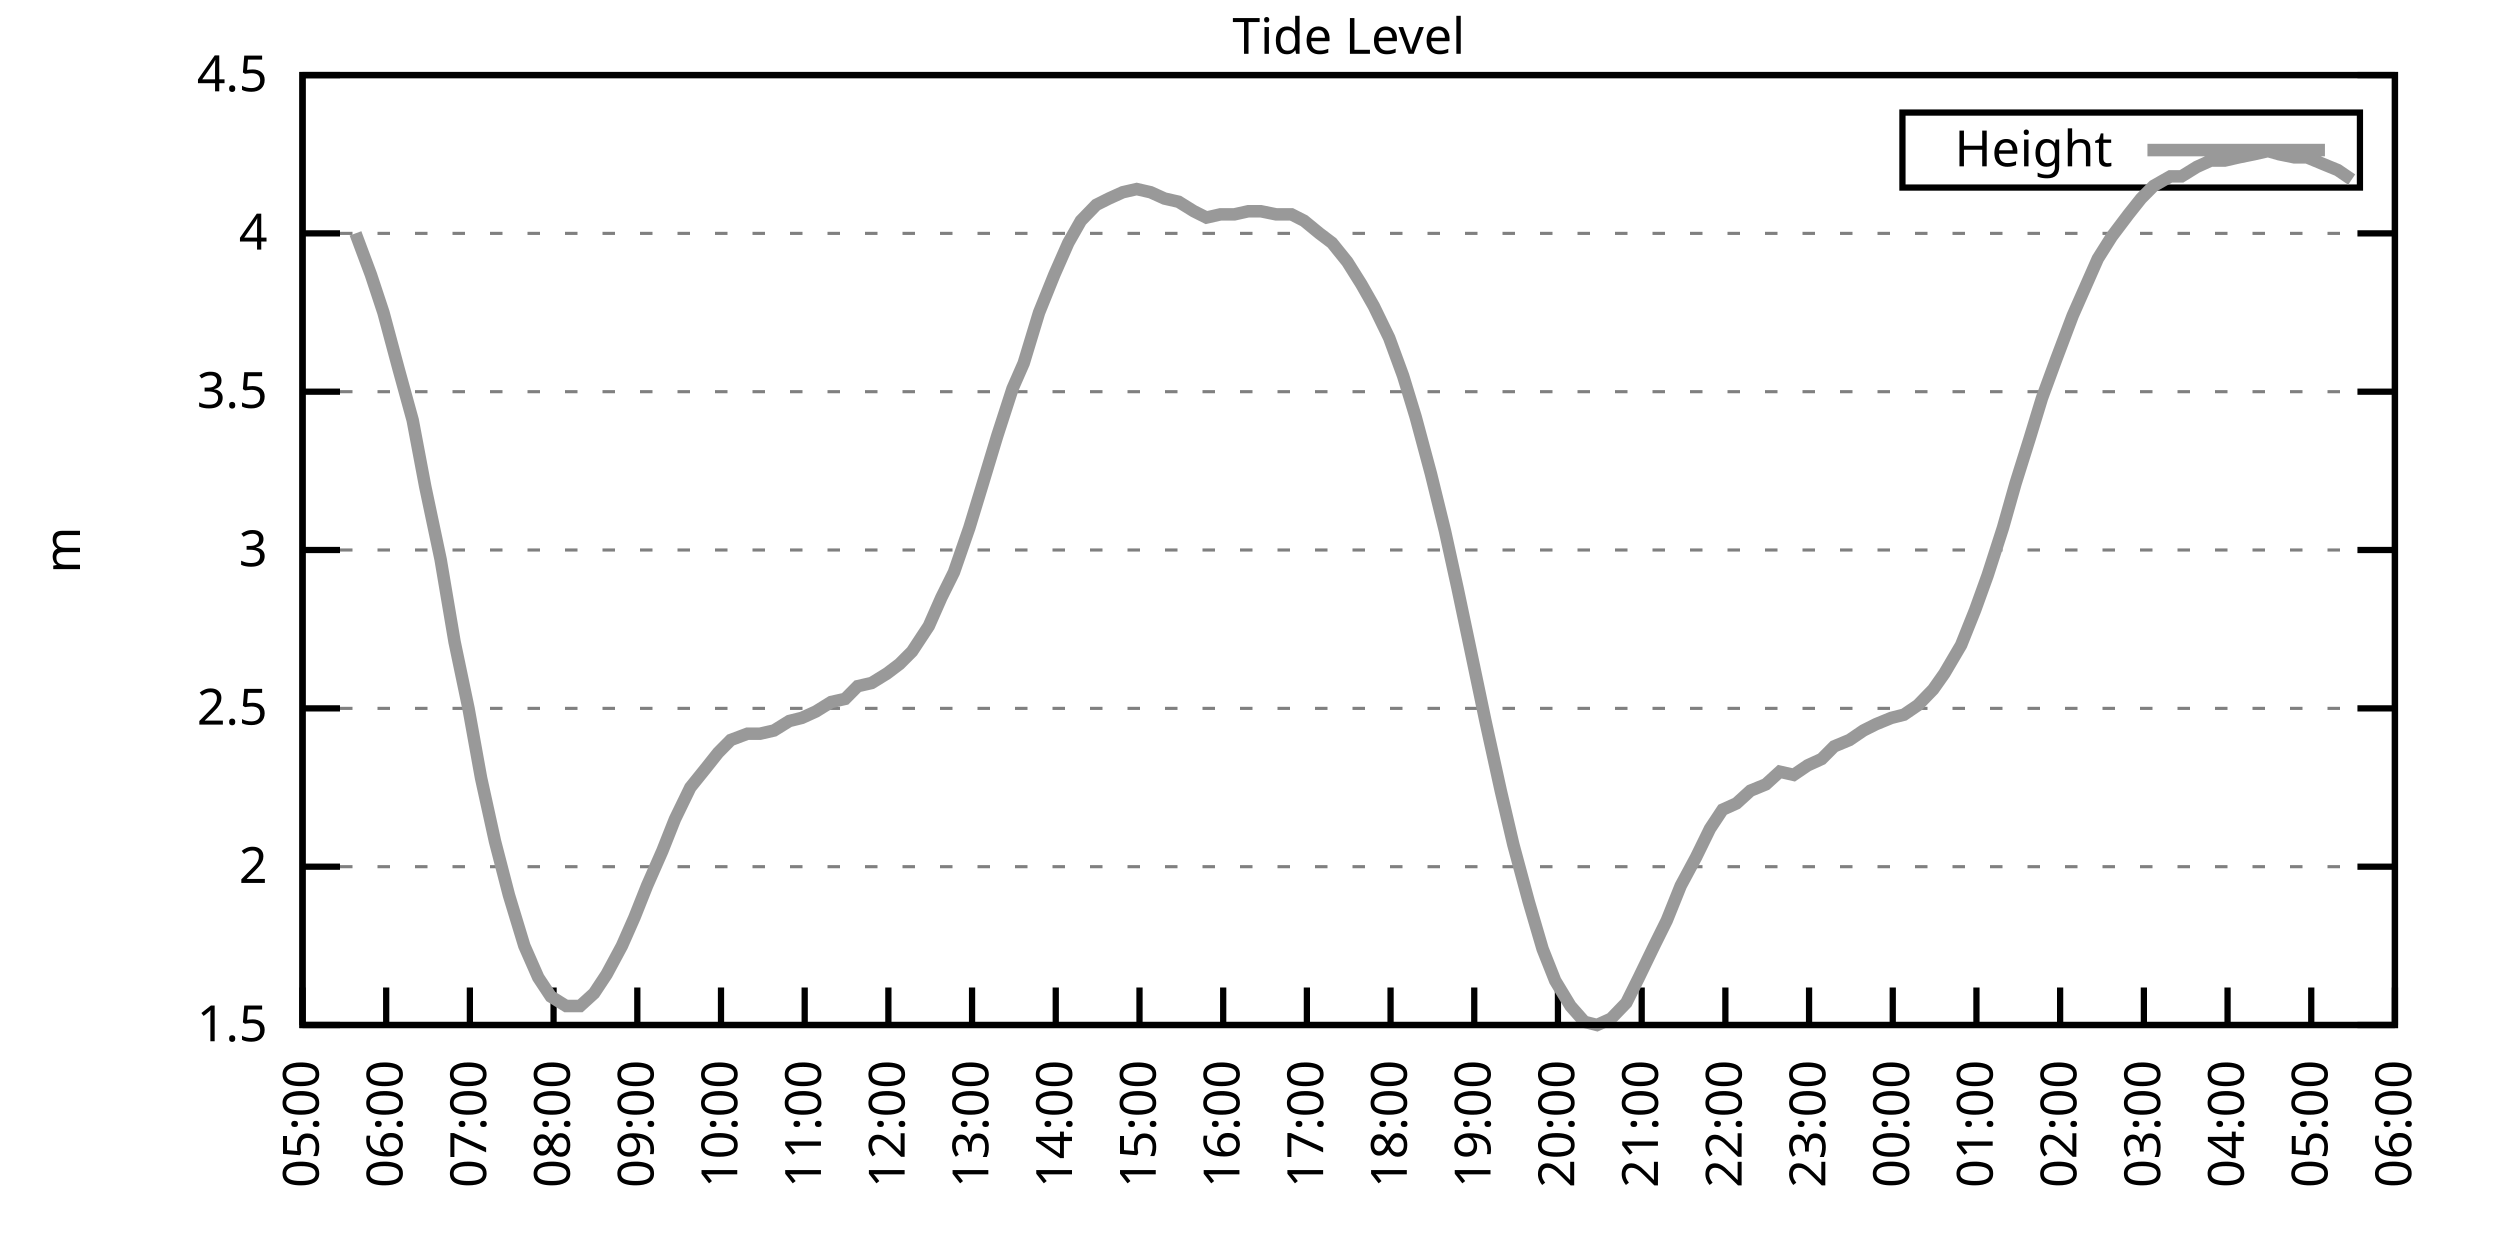
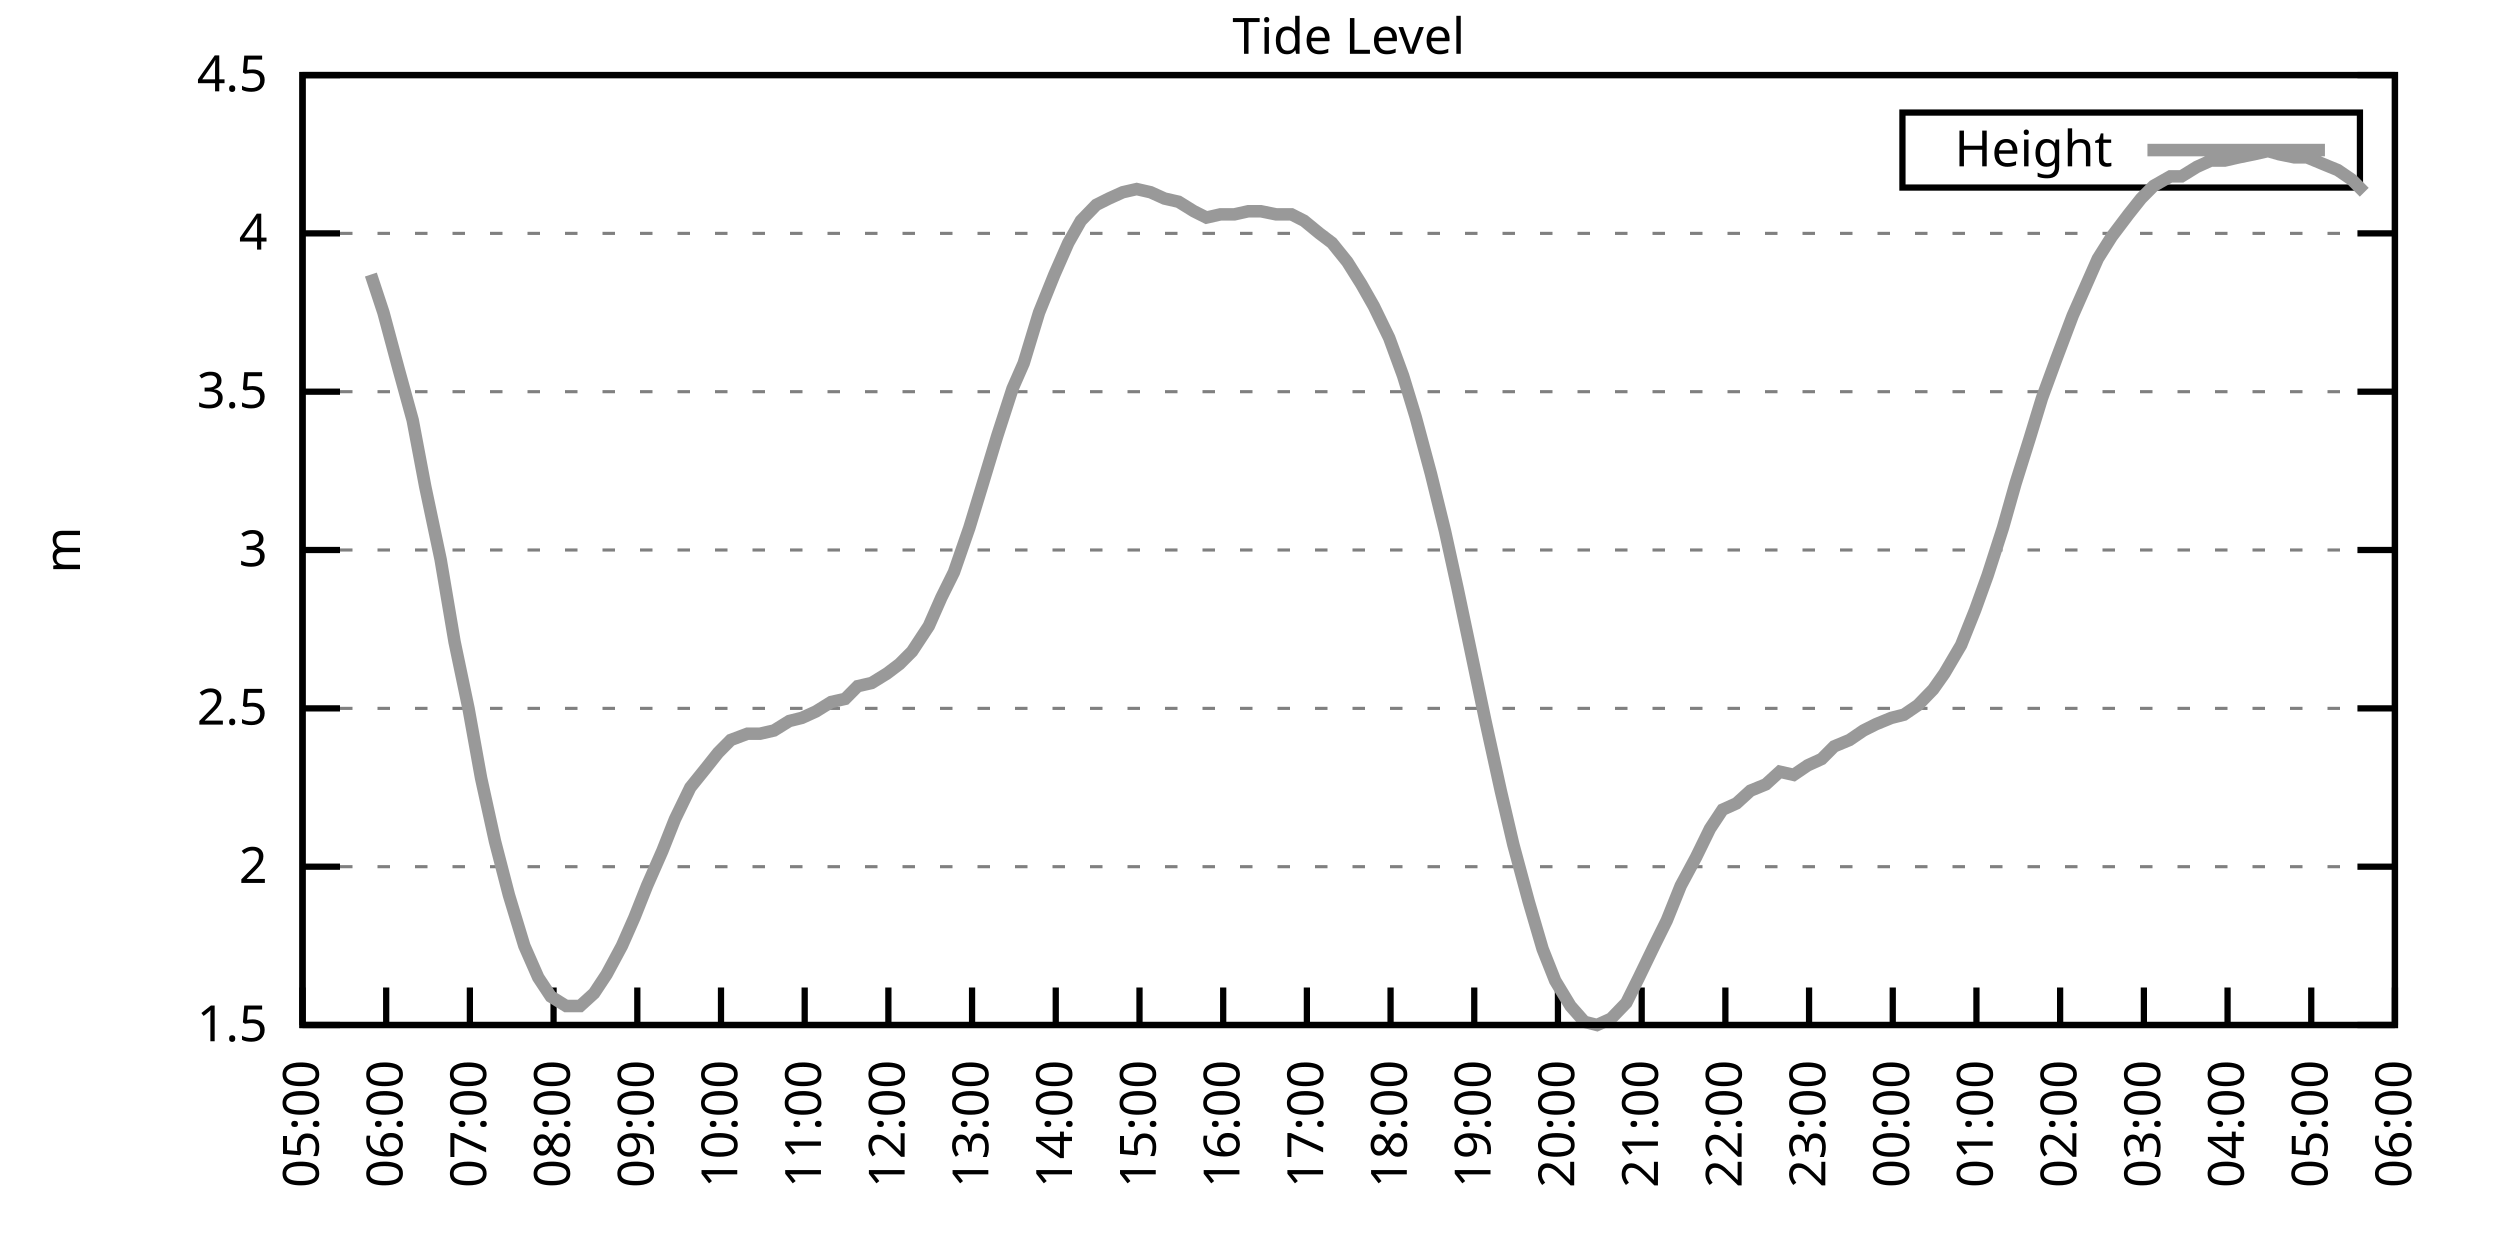
<svg xmlns="http://www.w3.org/2000/svg" xmlns:xlink="http://www.w3.org/1999/xlink" width="400" height="200" viewBox="0 0 400 200">
  <g id="gnuplot_canvas">
    <rect x="0" y="0" width="400" height="200" fill="none" />
    <defs>
      <circle id="gpDot" r="0.5" stroke-width="0.5" stroke="currentColor" />
      <path id="gpPt0" stroke-width="0.333" stroke="currentColor" d="M-1,0 h2 M0,-1 v2" />
      <path id="gpPt1" stroke-width="0.333" stroke="currentColor" d="M-1,-1 L1,1 M1,-1 L-1,1" />
      <path id="gpPt2" stroke-width="0.333" stroke="currentColor" d="M-1,0 L1,0 M0,-1 L0,1 M-1,-1 L1,1 M-1,1 L1,-1" />
      <rect id="gpPt3" stroke-width="0.333" stroke="currentColor" x="-1" y="-1" width="2" height="2" />
      <rect id="gpPt4" stroke-width="0.333" stroke="currentColor" fill="currentColor" x="-1" y="-1" width="2" height="2" />
      <circle id="gpPt5" stroke-width="0.333" stroke="currentColor" cx="0" cy="0" r="1" />
      <use xlink:href="#gpPt5" id="gpPt6" fill="currentColor" stroke="none" />
      <path id="gpPt7" stroke-width="0.333" stroke="currentColor" d="M0,-1.33 L-1.33,0.67 L1.33,0.67 z" />
      <use xlink:href="#gpPt7" id="gpPt8" fill="currentColor" stroke="none" />
      <use xlink:href="#gpPt7" id="gpPt9" stroke="currentColor" transform="rotate(180)" />
      <use xlink:href="#gpPt9" id="gpPt10" fill="currentColor" stroke="none" />
      <use xlink:href="#gpPt3" id="gpPt11" stroke="currentColor" transform="rotate(45)" />
      <use xlink:href="#gpPt11" id="gpPt12" fill="currentColor" stroke="none" />
      <path id="gpPt13" stroke-width="0.333" stroke="currentColor" d="M0,1.330 L1.265,0.411 L0.782,-1.067 L-0.782,-1.076 L-1.265,0.411 z" />
      <use xlink:href="#gpPt13" id="gpPt14" fill="currentColor" stroke="none" />
      <filter id="textbox" filterUnits="objectBoundingBox" x="0" y="0" height="1" width="1">
        <feFlood flood-color="white" flood-opacity="1" result="bgnd" />
        <feComposite in="SourceGraphic" in2="bgnd" operator="atop" />
      </filter>
      <filter id="greybox" filterUnits="objectBoundingBox" x="0" y="0" height="1" width="1">
        <feFlood flood-color="lightgrey" flood-opacity="1" result="grey" />
        <feComposite in="SourceGraphic" in2="grey" operator="atop" />
      </filter>
    </defs>
    <g fill="none" color="white" stroke="currentColor" stroke-width="1.00" stroke-linecap="butt" stroke-linejoin="miter">
</g>
    <g fill="none" color="black" stroke="currentColor" stroke-width="1.00" stroke-linecap="butt" stroke-linejoin="miter">
      <g stroke="none" shape-rendering="crispEdges">
        <polygon fill="rgb(255, 255, 255)" points="48.40,164.00 383.18,164.00 383.18,12.02 48.40,12.02 " />
      </g>
    </g>
    <g fill="none" color="black" stroke="currentColor" stroke-width="1.00" stroke-linecap="butt" stroke-linejoin="miter">
</g>
    <g fill="none" color="black" stroke="black" stroke-width="0.50" stroke-linecap="butt" stroke-linejoin="miter">
</g>
    <g fill="none" color="gray" stroke="currentColor" stroke-width="0.50" stroke-linecap="butt" stroke-linejoin="miter">
      <path stroke="gray" stroke-dasharray="2,4" class="gridline" d="M48.40,164.00 L383.19,164.00  " />
    </g>
    <g fill="none" color="gray" stroke="gray" stroke-width="1.00" stroke-linecap="butt" stroke-linejoin="miter">
</g>
    <g fill="none" color="black" stroke="currentColor" stroke-width="1.00" stroke-linecap="butt" stroke-linejoin="miter">
      <path stroke="black" d="M48.40,164.00 L54.40,164.00 M383.19,164.00 L377.19,164.00  " />
      <g transform="translate(42.80,166.60)" stroke="none" fill="black" font-family="Sans" font-size="8.00" text-anchor="end">
        <text>
          <tspan font-family="Sans"> 1.5</tspan>
        </text>
      </g>
    </g>
    <g fill="none" color="black" stroke="currentColor" stroke-width="1.00" stroke-linecap="butt" stroke-linejoin="miter">
</g>
    <g fill="none" color="black" stroke="black" stroke-width="0.50" stroke-linecap="butt" stroke-linejoin="miter">
</g>
    <g fill="none" color="gray" stroke="currentColor" stroke-width="0.50" stroke-linecap="butt" stroke-linejoin="miter">
      <path stroke="gray" stroke-dasharray="2,4" class="gridline" d="M48.40,138.67 L383.19,138.67  " />
    </g>
    <g fill="none" color="gray" stroke="gray" stroke-width="1.00" stroke-linecap="butt" stroke-linejoin="miter">
</g>
    <g fill="none" color="black" stroke="currentColor" stroke-width="1.00" stroke-linecap="butt" stroke-linejoin="miter">
      <path stroke="black" d="M48.40,138.67 L54.40,138.67 M383.19,138.67 L377.19,138.67  " />
      <g transform="translate(42.80,141.27)" stroke="none" fill="black" font-family="Sans" font-size="8.00" text-anchor="end">
        <text>
          <tspan font-family="Sans"> 2</tspan>
        </text>
      </g>
    </g>
    <g fill="none" color="black" stroke="currentColor" stroke-width="1.00" stroke-linecap="butt" stroke-linejoin="miter">
</g>
    <g fill="none" color="black" stroke="black" stroke-width="0.50" stroke-linecap="butt" stroke-linejoin="miter">
</g>
    <g fill="none" color="gray" stroke="currentColor" stroke-width="0.50" stroke-linecap="butt" stroke-linejoin="miter">
      <path stroke="gray" stroke-dasharray="2,4" class="gridline" d="M48.40,113.34 L383.19,113.34  " />
    </g>
    <g fill="none" color="gray" stroke="gray" stroke-width="1.00" stroke-linecap="butt" stroke-linejoin="miter">
</g>
    <g fill="none" color="black" stroke="currentColor" stroke-width="1.00" stroke-linecap="butt" stroke-linejoin="miter">
      <path stroke="black" d="M48.40,113.34 L54.40,113.34 M383.19,113.34 L377.19,113.34  " />
      <g transform="translate(42.80,115.94)" stroke="none" fill="black" font-family="Sans" font-size="8.00" text-anchor="end">
        <text>
          <tspan font-family="Sans"> 2.5</tspan>
        </text>
      </g>
    </g>
    <g fill="none" color="black" stroke="currentColor" stroke-width="1.00" stroke-linecap="butt" stroke-linejoin="miter">
</g>
    <g fill="none" color="black" stroke="black" stroke-width="0.50" stroke-linecap="butt" stroke-linejoin="miter">
</g>
    <g fill="none" color="gray" stroke="currentColor" stroke-width="0.50" stroke-linecap="butt" stroke-linejoin="miter">
      <path stroke="gray" stroke-dasharray="2,4" class="gridline" d="M48.40,88.00 L383.19,88.00  " />
    </g>
    <g fill="none" color="gray" stroke="gray" stroke-width="1.00" stroke-linecap="butt" stroke-linejoin="miter">
</g>
    <g fill="none" color="black" stroke="currentColor" stroke-width="1.00" stroke-linecap="butt" stroke-linejoin="miter">
      <path stroke="black" d="M48.40,88.00 L54.40,88.00 M383.19,88.00 L377.19,88.00  " />
      <g transform="translate(42.80,90.60)" stroke="none" fill="black" font-family="Sans" font-size="8.00" text-anchor="end">
        <text>
          <tspan font-family="Sans"> 3</tspan>
        </text>
      </g>
    </g>
    <g fill="none" color="black" stroke="currentColor" stroke-width="1.00" stroke-linecap="butt" stroke-linejoin="miter">
</g>
    <g fill="none" color="black" stroke="black" stroke-width="0.50" stroke-linecap="butt" stroke-linejoin="miter">
</g>
    <g fill="none" color="gray" stroke="currentColor" stroke-width="0.50" stroke-linecap="butt" stroke-linejoin="miter">
      <path stroke="gray" stroke-dasharray="2,4" class="gridline" d="M48.40,62.67 L383.19,62.67  " />
    </g>
    <g fill="none" color="gray" stroke="gray" stroke-width="1.00" stroke-linecap="butt" stroke-linejoin="miter">
</g>
    <g fill="none" color="black" stroke="currentColor" stroke-width="1.00" stroke-linecap="butt" stroke-linejoin="miter">
      <path stroke="black" d="M48.40,62.67 L54.40,62.67 M383.19,62.67 L377.19,62.67  " />
      <g transform="translate(42.80,65.27)" stroke="none" fill="black" font-family="Sans" font-size="8.00" text-anchor="end">
        <text>
          <tspan font-family="Sans"> 3.5</tspan>
        </text>
      </g>
    </g>
    <g fill="none" color="black" stroke="currentColor" stroke-width="1.00" stroke-linecap="butt" stroke-linejoin="miter">
</g>
    <g fill="none" color="black" stroke="black" stroke-width="0.50" stroke-linecap="butt" stroke-linejoin="miter">
</g>
    <g fill="none" color="gray" stroke="currentColor" stroke-width="0.50" stroke-linecap="butt" stroke-linejoin="miter">
      <path stroke="gray" stroke-dasharray="2,4" class="gridline" d="M48.40,37.34 L383.19,37.34  " />
    </g>
    <g fill="none" color="gray" stroke="gray" stroke-width="1.00" stroke-linecap="butt" stroke-linejoin="miter">
</g>
    <g fill="none" color="black" stroke="currentColor" stroke-width="1.00" stroke-linecap="butt" stroke-linejoin="miter">
      <path stroke="black" d="M48.40,37.34 L54.40,37.34 M383.19,37.34 L377.19,37.34  " />
      <g transform="translate(42.80,39.94)" stroke="none" fill="black" font-family="Sans" font-size="8.00" text-anchor="end">
        <text>
          <tspan font-family="Sans"> 4</tspan>
        </text>
      </g>
    </g>
    <g fill="none" color="black" stroke="currentColor" stroke-width="1.00" stroke-linecap="butt" stroke-linejoin="miter">
</g>
    <g fill="none" color="black" stroke="black" stroke-width="0.50" stroke-linecap="butt" stroke-linejoin="miter">
</g>
    <g fill="none" color="gray" stroke="currentColor" stroke-width="0.50" stroke-linecap="butt" stroke-linejoin="miter">
      <path stroke="gray" stroke-dasharray="2,4" class="gridline" d="M48.40,12.01 L383.19,12.01  " />
    </g>
    <g fill="none" color="gray" stroke="gray" stroke-width="1.00" stroke-linecap="butt" stroke-linejoin="miter">
</g>
    <g fill="none" color="black" stroke="currentColor" stroke-width="1.00" stroke-linecap="butt" stroke-linejoin="miter">
      <path stroke="black" d="M48.40,12.01 L54.40,12.01 M383.19,12.01 L377.19,12.01  " />
      <g transform="translate(42.80,14.61)" stroke="none" fill="black" font-family="Sans" font-size="8.00" text-anchor="end">
        <text>
          <tspan font-family="Sans"> 4.5</tspan>
        </text>
      </g>
    </g>
    <g fill="none" color="black" stroke="currentColor" stroke-width="1.00" stroke-linecap="butt" stroke-linejoin="miter">
      <path stroke="black" d="M48.40,164.00 L48.40,158.00  " />
      <g transform="translate(51.00,169.60) rotate(270.00)" stroke="none" fill="black" font-family="Sans" font-size="8.00" text-anchor="end">
        <text>
          <tspan font-family="Sans">05:00</tspan>
        </text>
      </g>
    </g>
    <g fill="none" color="black" stroke="currentColor" stroke-width="1.00" stroke-linecap="butt" stroke-linejoin="miter">
      <path stroke="black" d="M61.79,164.00 L61.79,158.00  " />
      <g transform="translate(64.39,169.60) rotate(270.00)" stroke="none" fill="black" font-family="Sans" font-size="8.00" text-anchor="end">
        <text>
          <tspan font-family="Sans">06:00</tspan>
        </text>
      </g>
    </g>
    <g fill="none" color="black" stroke="currentColor" stroke-width="1.00" stroke-linecap="butt" stroke-linejoin="miter">
      <path stroke="black" d="M75.18,164.00 L75.18,158.00  " />
      <g transform="translate(77.78,169.60) rotate(270.00)" stroke="none" fill="black" font-family="Sans" font-size="8.00" text-anchor="end">
        <text>
          <tspan font-family="Sans">07:00</tspan>
        </text>
      </g>
    </g>
    <g fill="none" color="black" stroke="currentColor" stroke-width="1.00" stroke-linecap="butt" stroke-linejoin="miter">
      <path stroke="black" d="M88.57,164.00 L88.57,158.00  " />
      <g transform="translate(91.17,169.60) rotate(270.00)" stroke="none" fill="black" font-family="Sans" font-size="8.00" text-anchor="end">
        <text>
          <tspan font-family="Sans">08:00</tspan>
        </text>
      </g>
    </g>
    <g fill="none" color="black" stroke="currentColor" stroke-width="1.00" stroke-linecap="butt" stroke-linejoin="miter">
      <path stroke="black" d="M101.97,164.00 L101.97,158.00  " />
      <g transform="translate(104.57,169.60) rotate(270.00)" stroke="none" fill="black" font-family="Sans" font-size="8.00" text-anchor="end">
        <text>
          <tspan font-family="Sans">09:00</tspan>
        </text>
      </g>
    </g>
    <g fill="none" color="black" stroke="currentColor" stroke-width="1.00" stroke-linecap="butt" stroke-linejoin="miter">
      <path stroke="black" d="M115.36,164.00 L115.36,158.00  " />
      <g transform="translate(117.96,169.60) rotate(270.00)" stroke="none" fill="black" font-family="Sans" font-size="8.00" text-anchor="end">
        <text>
          <tspan font-family="Sans">10:00</tspan>
        </text>
      </g>
    </g>
    <g fill="none" color="black" stroke="currentColor" stroke-width="1.00" stroke-linecap="butt" stroke-linejoin="miter">
      <path stroke="black" d="M128.75,164.00 L128.75,158.00  " />
      <g transform="translate(131.35,169.60) rotate(270.00)" stroke="none" fill="black" font-family="Sans" font-size="8.00" text-anchor="end">
        <text>
          <tspan font-family="Sans">11:00</tspan>
        </text>
      </g>
    </g>
    <g fill="none" color="black" stroke="currentColor" stroke-width="1.00" stroke-linecap="butt" stroke-linejoin="miter">
      <path stroke="black" d="M142.14,164.00 L142.14,158.00  " />
      <g transform="translate(144.74,169.60) rotate(270.00)" stroke="none" fill="black" font-family="Sans" font-size="8.00" text-anchor="end">
        <text>
          <tspan font-family="Sans">12:00</tspan>
        </text>
      </g>
    </g>
    <g fill="none" color="black" stroke="currentColor" stroke-width="1.00" stroke-linecap="butt" stroke-linejoin="miter">
      <path stroke="black" d="M155.53,164.00 L155.53,158.00  " />
      <g transform="translate(158.13,169.60) rotate(270.00)" stroke="none" fill="black" font-family="Sans" font-size="8.00" text-anchor="end">
        <text>
          <tspan font-family="Sans">13:00</tspan>
        </text>
      </g>
    </g>
    <g fill="none" color="black" stroke="currentColor" stroke-width="1.00" stroke-linecap="butt" stroke-linejoin="miter">
      <path stroke="black" d="M168.92,164.00 L168.92,158.00  " />
      <g transform="translate(171.52,169.60) rotate(270.00)" stroke="none" fill="black" font-family="Sans" font-size="8.00" text-anchor="end">
        <text>
          <tspan font-family="Sans">14:00</tspan>
        </text>
      </g>
    </g>
    <g fill="none" color="black" stroke="currentColor" stroke-width="1.00" stroke-linecap="butt" stroke-linejoin="miter">
      <path stroke="black" d="M182.32,164.00 L182.32,158.00  " />
      <g transform="translate(184.92,169.60) rotate(270.00)" stroke="none" fill="black" font-family="Sans" font-size="8.00" text-anchor="end">
        <text>
          <tspan font-family="Sans">15:00</tspan>
        </text>
      </g>
    </g>
    <g fill="none" color="black" stroke="currentColor" stroke-width="1.00" stroke-linecap="butt" stroke-linejoin="miter">
      <path stroke="black" d="M195.71,164.00 L195.71,158.00  " />
      <g transform="translate(198.31,169.60) rotate(270.00)" stroke="none" fill="black" font-family="Sans" font-size="8.00" text-anchor="end">
        <text>
          <tspan font-family="Sans">16:00</tspan>
        </text>
      </g>
    </g>
    <g fill="none" color="black" stroke="currentColor" stroke-width="1.00" stroke-linecap="butt" stroke-linejoin="miter">
      <path stroke="black" d="M209.10,164.00 L209.10,158.00  " />
      <g transform="translate(211.70,169.60) rotate(270.00)" stroke="none" fill="black" font-family="Sans" font-size="8.00" text-anchor="end">
        <text>
          <tspan font-family="Sans">17:00</tspan>
        </text>
      </g>
    </g>
    <g fill="none" color="black" stroke="currentColor" stroke-width="1.00" stroke-linecap="butt" stroke-linejoin="miter">
      <path stroke="black" d="M222.49,164.00 L222.49,158.00  " />
      <g transform="translate(225.09,169.60) rotate(270.00)" stroke="none" fill="black" font-family="Sans" font-size="8.00" text-anchor="end">
        <text>
          <tspan font-family="Sans">18:00</tspan>
        </text>
      </g>
    </g>
    <g fill="none" color="black" stroke="currentColor" stroke-width="1.00" stroke-linecap="butt" stroke-linejoin="miter">
      <path stroke="black" d="M235.88,164.00 L235.88,158.00  " />
      <g transform="translate(238.48,169.60) rotate(270.00)" stroke="none" fill="black" font-family="Sans" font-size="8.00" text-anchor="end">
        <text>
          <tspan font-family="Sans">19:00</tspan>
        </text>
      </g>
    </g>
    <g fill="none" color="black" stroke="currentColor" stroke-width="1.00" stroke-linecap="butt" stroke-linejoin="miter">
      <path stroke="black" d="M249.27,164.00 L249.27,158.00  " />
      <g transform="translate(251.87,169.60) rotate(270.00)" stroke="none" fill="black" font-family="Sans" font-size="8.00" text-anchor="end">
        <text>
          <tspan font-family="Sans">20:00</tspan>
        </text>
      </g>
    </g>
    <g fill="none" color="black" stroke="currentColor" stroke-width="1.00" stroke-linecap="butt" stroke-linejoin="miter">
      <path stroke="black" d="M262.67,164.00 L262.67,158.00  " />
      <g transform="translate(265.27,169.60) rotate(270.00)" stroke="none" fill="black" font-family="Sans" font-size="8.00" text-anchor="end">
        <text>
          <tspan font-family="Sans">21:00</tspan>
        </text>
      </g>
    </g>
    <g fill="none" color="black" stroke="currentColor" stroke-width="1.00" stroke-linecap="butt" stroke-linejoin="miter">
      <path stroke="black" d="M276.06,164.00 L276.06,158.00  " />
      <g transform="translate(278.66,169.60) rotate(270.00)" stroke="none" fill="black" font-family="Sans" font-size="8.00" text-anchor="end">
        <text>
          <tspan font-family="Sans">22:00</tspan>
        </text>
      </g>
    </g>
    <g fill="none" color="black" stroke="currentColor" stroke-width="1.00" stroke-linecap="butt" stroke-linejoin="miter">
      <path stroke="black" d="M289.45,164.00 L289.45,158.00  " />
      <g transform="translate(292.05,169.60) rotate(270.00)" stroke="none" fill="black" font-family="Sans" font-size="8.00" text-anchor="end">
        <text>
          <tspan font-family="Sans">23:00</tspan>
        </text>
      </g>
    </g>
    <g fill="none" color="black" stroke="currentColor" stroke-width="1.00" stroke-linecap="butt" stroke-linejoin="miter">
      <path stroke="black" d="M302.84,164.00 L302.84,158.00  " />
      <g transform="translate(305.44,169.60) rotate(270.00)" stroke="none" fill="black" font-family="Sans" font-size="8.00" text-anchor="end">
        <text>
          <tspan font-family="Sans">00:00</tspan>
        </text>
      </g>
    </g>
    <g fill="none" color="black" stroke="currentColor" stroke-width="1.00" stroke-linecap="butt" stroke-linejoin="miter">
      <path stroke="black" d="M316.23,164.00 L316.23,158.00  " />
      <g transform="translate(318.83,169.60) rotate(270.00)" stroke="none" fill="black" font-family="Sans" font-size="8.00" text-anchor="end">
        <text>
          <tspan font-family="Sans">01:00</tspan>
        </text>
      </g>
    </g>
    <g fill="none" color="black" stroke="currentColor" stroke-width="1.00" stroke-linecap="butt" stroke-linejoin="miter">
      <path stroke="black" d="M329.62,164.00 L329.62,158.00  " />
      <g transform="translate(332.22,169.60) rotate(270.00)" stroke="none" fill="black" font-family="Sans" font-size="8.00" text-anchor="end">
        <text>
          <tspan font-family="Sans">02:00</tspan>
        </text>
      </g>
    </g>
    <g fill="none" color="black" stroke="currentColor" stroke-width="1.00" stroke-linecap="butt" stroke-linejoin="miter">
      <path stroke="black" d="M343.02,164.00 L343.02,158.00  " />
      <g transform="translate(345.62,169.60) rotate(270.00)" stroke="none" fill="black" font-family="Sans" font-size="8.00" text-anchor="end">
        <text>
          <tspan font-family="Sans">03:00</tspan>
        </text>
      </g>
    </g>
    <g fill="none" color="black" stroke="currentColor" stroke-width="1.00" stroke-linecap="butt" stroke-linejoin="miter">
      <path stroke="black" d="M356.41,164.00 L356.41,158.00  " />
      <g transform="translate(359.01,169.60) rotate(270.00)" stroke="none" fill="black" font-family="Sans" font-size="8.00" text-anchor="end">
        <text>
          <tspan font-family="Sans">04:00</tspan>
        </text>
      </g>
    </g>
    <g fill="none" color="black" stroke="currentColor" stroke-width="1.00" stroke-linecap="butt" stroke-linejoin="miter">
      <path stroke="black" d="M369.80,164.00 L369.80,158.00  " />
      <g transform="translate(372.40,169.60) rotate(270.00)" stroke="none" fill="black" font-family="Sans" font-size="8.00" text-anchor="end">
        <text>
          <tspan font-family="Sans">05:00</tspan>
        </text>
      </g>
    </g>
    <g fill="none" color="black" stroke="currentColor" stroke-width="1.00" stroke-linecap="butt" stroke-linejoin="miter">
      <path stroke="black" d="M383.19,164.00 L383.19,158.00  " />
      <g transform="translate(385.79,169.60) rotate(270.00)" stroke="none" fill="black" font-family="Sans" font-size="8.00" text-anchor="end">
        <text>
          <tspan font-family="Sans">06:00</tspan>
        </text>
      </g>
    </g>
    <g fill="none" color="black" stroke="currentColor" stroke-width="1.00" stroke-linecap="butt" stroke-linejoin="miter">
</g>
    <g fill="none" color="black" stroke="currentColor" stroke-width="1.00" stroke-linecap="butt" stroke-linejoin="miter">
      <path stroke="black" d="M48.40,12.01 L48.40,164.00 L383.19,164.00 L383.19,12.01 L48.40,12.01 Z  " />
    </g>
    <g fill="none" color="black" stroke="currentColor" stroke-width="1.00" stroke-linecap="butt" stroke-linejoin="miter">
</g>
    <g fill="none" color="black" stroke="currentColor" stroke-width="1.00" stroke-linecap="butt" stroke-linejoin="miter">
      <path stroke="black" d="M304.39,30.01 L304.39,18.01 L377.59,18.01 L377.59,30.01 L304.39,30.01 Z  " />
    </g>
    <g id="Tide_level_plot_1">
      <g fill="none" color="white" stroke="black" stroke-width="2.00" stroke-linecap="butt" stroke-linejoin="miter">
</g>
      <g fill="none" color="black" stroke="currentColor" stroke-width="2.00" stroke-linecap="butt" stroke-linejoin="miter">
        <g transform="translate(337.99,26.61)" stroke="none" fill="black" font-family="Sans" font-size="8.00" text-anchor="end">
          <text>
            <tspan font-family="Sans">Height</tspan>
          </text>
        </g>
      </g>
      <g fill="none" color="black" stroke="currentColor" stroke-width="2.00" stroke-linecap="butt" stroke-linejoin="miter">
-         <path stroke="rgb(153, 153, 153)" d="M343.59,24.01 L371.99,24.01 M56.88,37.34 L59.34,43.93 L61.35,50.01 L63.80,59.13 L66.03,67.23 L68.04,77.87   L70.50,89.52 L72.73,102.70 L74.96,113.34 L76.97,124.48 L79.20,134.62 L81.43,143.23 L83.89,151.33 L86.12,156.40   L88.13,159.44 L90.58,160.96 L92.82,160.96 L95.05,158.93 L97.06,155.89 L99.51,151.33 L101.52,146.77 L103.53,141.71   L105.98,136.14 L107.99,131.07 L110.45,126.00 L112.90,122.96 L114.91,120.43 L116.92,118.40 L119.60,117.39 L121.61,117.39   L123.84,116.88 L126.29,115.36 L128.30,114.86 L130.54,113.84 L132.99,112.32 L135.22,111.82 L137.23,109.79 L139.46,109.28   L141.92,107.76 L143.93,106.24 L145.94,104.22 L148.61,100.16 L150.62,95.60 L152.63,91.55 L155.09,84.46 L157.10,77.87   L159.55,69.77 L162.01,62.17 L163.79,58.11 L166.25,50.01 L168.70,43.93 L170.93,38.86 L172.94,35.32 L175.40,32.78   L177.41,31.77 L179.64,30.76 L181.87,30.25 L184.10,30.76 L186.33,31.77 L188.57,32.28 L191.02,33.80 L193.03,34.81   L195.26,34.30 L197.49,34.30 L199.73,33.80 L201.73,33.80 L204.19,34.30 L206.64,34.30 L208.65,35.32 L211.11,37.34   L213.12,38.86 L215.57,41.90 L217.80,45.45 L219.81,48.99 L222.27,54.06 L224.50,60.14 L226.51,66.73 L228.96,75.85   L231.20,84.97 L233.20,94.08 L235.44,104.72 L237.67,115.36 L240.12,126.51 L242.13,135.12 L244.59,144.24 L246.82,151.84   L248.83,156.91 L251.28,160.96 L253.51,163.49 L255.52,164.00 L257.76,162.99 L260.21,160.45 L262.22,156.40 L264.67,151.33   L266.68,147.28 L268.92,141.71 L271.37,137.15 L273.60,132.59 L275.61,129.55 L277.84,128.54 L280.07,126.51 L282.53,125.50   L284.76,123.47 L286.99,123.98 L289.23,122.46 L291.46,121.44 L293.47,119.42 L295.92,118.40 L298.15,116.88 L300.16,115.87   L302.62,114.86 L304.63,114.35 L306.86,112.83 L309.31,110.30 L311.10,107.76 L313.78,103.20 L316.01,97.63 L318.02,92.06   L320.47,84.46 L322.48,77.37 L324.71,70.27 L326.72,63.69 L328.95,57.61 L331.63,50.51 L333.64,45.95 L335.65,41.39   L337.88,37.85 L340.56,34.30 L342.57,31.77 L344.58,29.74 L347.26,28.22 L349.04,28.22 L351.50,26.70 L353.73,25.69   L355.96,25.69 L358.19,25.18 L360.65,24.68 L362.88,24.17 L364.66,24.68 L367.12,25.18 L369.13,25.18 L371.58,26.20   L374.04,27.21 L376.27,28.73  " />
+         <path stroke="rgb(153, 153, 153)" d="M343.59,24.01 L371.99,24.01 M59.34,43.93 L61.35,50.01 L63.80,59.13 L66.03,67.23 L68.04,77.87 L70.50,89.52   L72.73,102.70 L74.96,113.34 L76.97,124.48 L79.20,134.62 L81.43,143.23 L83.89,151.33 L86.12,156.40 L88.13,159.44   L90.58,160.96 L92.82,160.96 L95.05,158.93 L97.06,155.89 L99.51,151.33 L101.52,146.77 L103.53,141.71 L105.98,136.14   L107.99,131.07 L110.45,126.00 L112.90,122.96 L114.91,120.43 L116.92,118.40 L119.60,117.39 L121.61,117.39 L123.84,116.88   L126.29,115.36 L128.30,114.86 L130.54,113.84 L132.99,112.32 L135.22,111.82 L137.23,109.79 L139.46,109.28 L141.92,107.76   L143.93,106.24 L145.94,104.22 L148.61,100.16 L150.62,95.60 L152.63,91.55 L155.09,84.46 L157.10,77.87 L159.55,69.77   L162.01,62.17 L163.79,58.11 L166.25,50.01 L168.70,43.93 L170.93,38.86 L172.94,35.32 L175.40,32.78 L177.41,31.77   L179.64,30.76 L181.87,30.25 L184.10,30.76 L186.33,31.77 L188.57,32.28 L191.02,33.80 L193.03,34.81 L195.26,34.30   L197.49,34.30 L199.73,33.80 L201.73,33.80 L204.19,34.30 L206.64,34.30 L208.65,35.32 L211.11,37.34 L213.12,38.86   L215.57,41.90 L217.80,45.45 L219.81,48.99 L222.27,54.06 L224.50,60.14 L226.51,66.73 L228.96,75.85 L231.20,84.97   L233.20,94.08 L235.44,104.72 L237.67,115.36 L240.12,126.51 L242.13,135.12 L244.59,144.24 L246.82,151.84 L248.83,156.91   L251.28,160.96 L253.51,163.49 L255.52,164.00 L257.76,162.99 L260.21,160.45 L262.22,156.40 L264.67,151.33 L266.68,147.28   L268.92,141.71 L271.37,137.15 L273.60,132.59 L275.61,129.55 L277.84,128.54 L280.07,126.51 L282.53,125.50 L284.76,123.47   L286.99,123.98 L289.23,122.46 L291.46,121.44 L293.47,119.42 L295.92,118.40 L298.15,116.88 L300.16,115.87 L302.62,114.86   L304.63,114.35 L306.86,112.83 L309.31,110.30 L311.10,107.76 L313.78,103.20 L316.01,97.63 L318.02,92.06 L320.47,84.46   L322.48,77.37 L324.71,70.27 L326.72,63.69 L328.95,57.61 L331.63,50.51 L333.64,45.95 L335.65,41.39 L337.88,37.85   L340.56,34.30 L342.57,31.77 L344.58,29.74 L347.26,28.22 L349.04,28.22 L351.50,26.70 L353.73,25.69 L355.96,25.69   L358.19,25.18 L360.65,24.68 L362.88,24.17 L364.66,24.68 L367.12,25.18 L369.13,25.18 L371.58,26.20 L374.04,27.21   L376.27,28.73 L378.28,30.76  " />
      </g>
    </g>
    <g fill="none" color="black" stroke="currentColor" stroke-width="2.00" stroke-linecap="butt" stroke-linejoin="miter">
</g>
    <g fill="none" color="black" stroke="black" stroke-width="1.00" stroke-linecap="butt" stroke-linejoin="miter">
</g>
    <g fill="none" color="black" stroke="currentColor" stroke-width="1.00" stroke-linecap="butt" stroke-linejoin="miter">
      <path stroke="black" d="M48.40,12.01 L48.40,164.00 L383.19,164.00 L383.19,12.01 L48.40,12.01 Z  " />
      <g transform="translate(12.80,88.01) rotate(270.00)" stroke="none" fill="black" font-family="Sans" font-size="8.00" text-anchor="middle">
        <text>
          <tspan font-family="Sans">m</tspan>
        </text>
      </g>
    </g>
    <g fill="none" color="black" stroke="currentColor" stroke-width="1.00" stroke-linecap="butt" stroke-linejoin="miter">
</g>
    <g fill="none" color="black" stroke="currentColor" stroke-width="1.00" stroke-linecap="butt" stroke-linejoin="miter">
      <g transform="translate(215.79,8.61)" stroke="none" fill="black" font-family="Sans" font-size="8.00" text-anchor="middle">
        <text>
          <tspan font-family="Sans">Tide Level</tspan>
        </text>
      </g>
    </g>
    <g fill="none" color="black" stroke="currentColor" stroke-width="1.00" stroke-linecap="butt" stroke-linejoin="miter">
</g>
  </g>
</svg>
